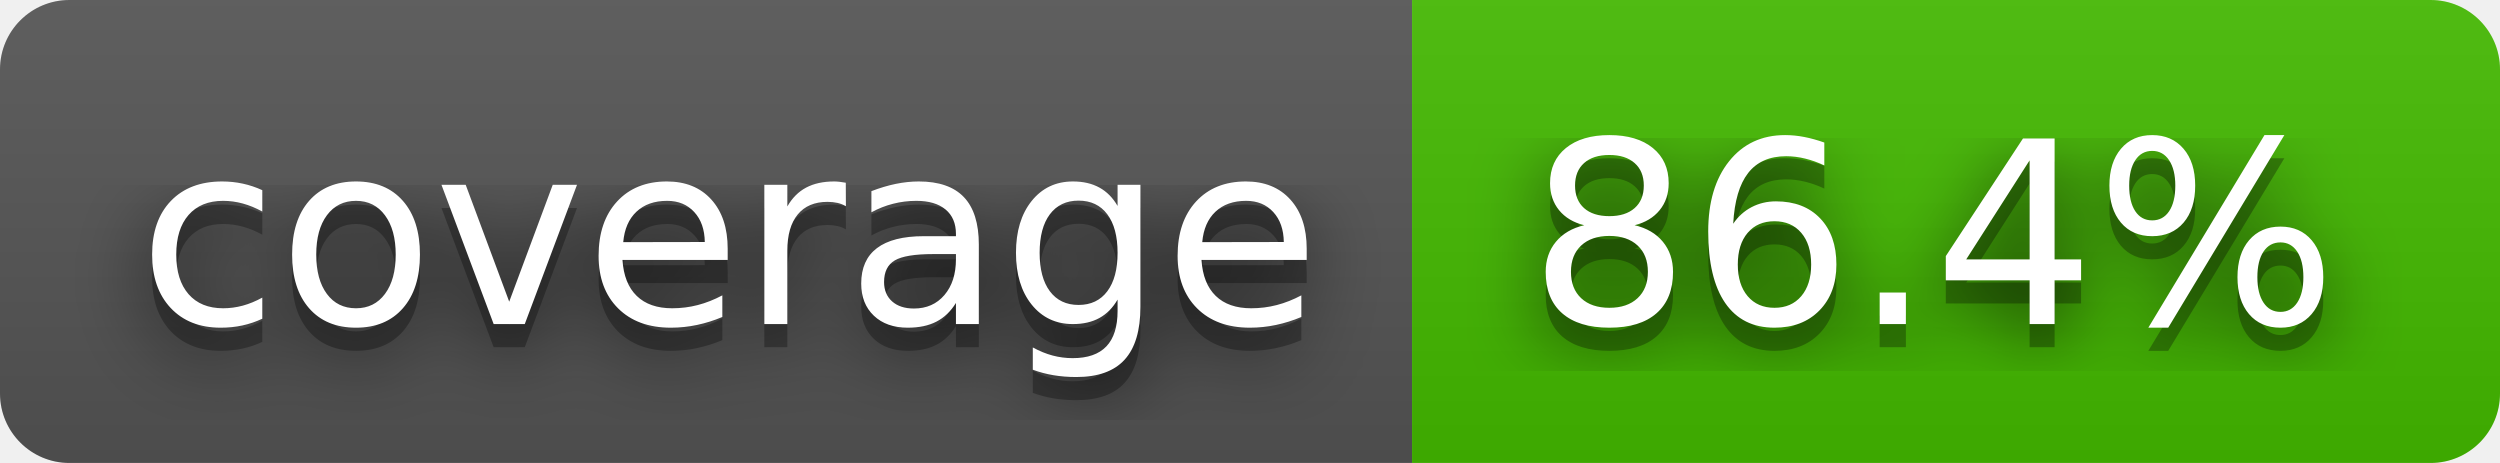
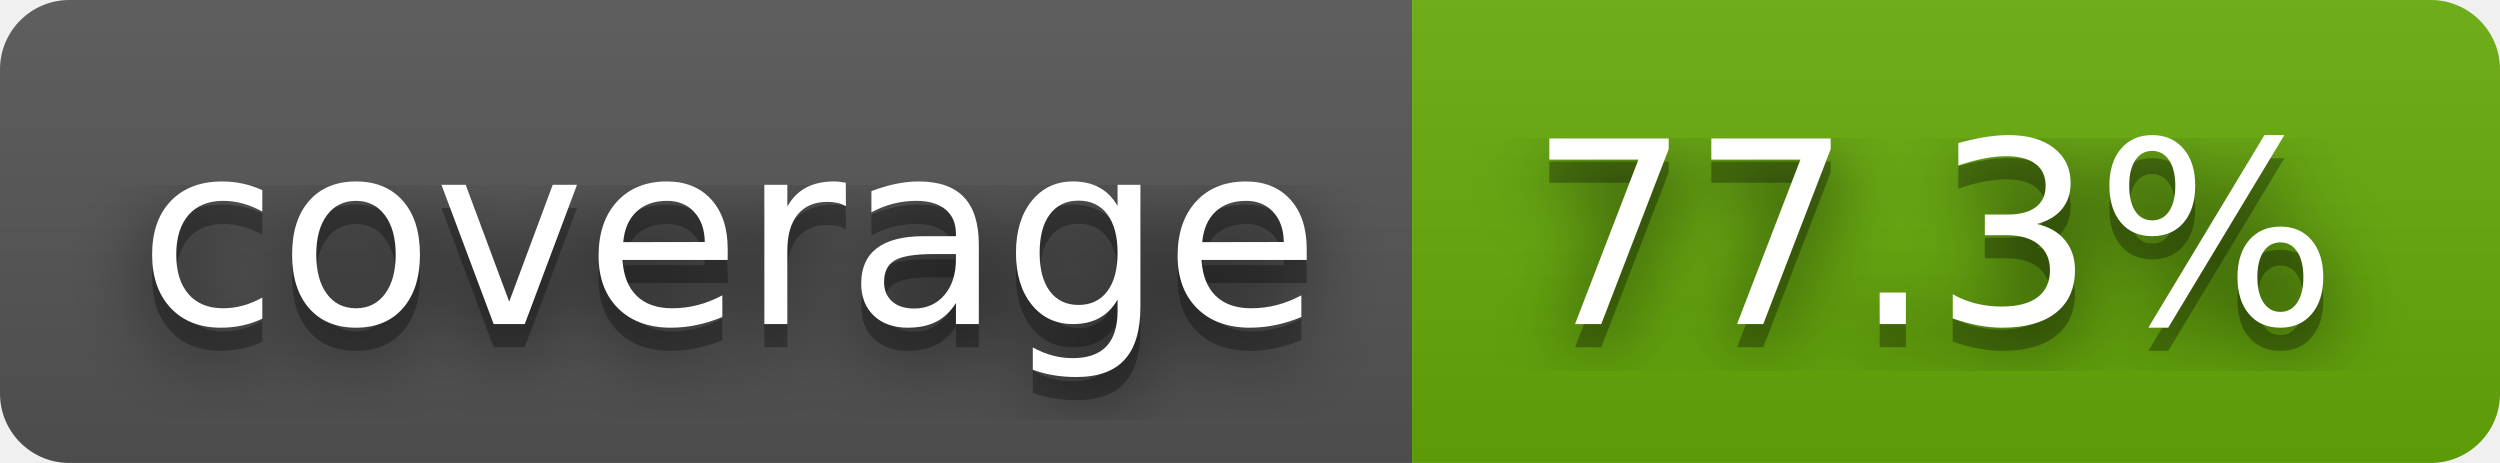
- <svg xmlns="http://www.w3.org/2000/svg" width="108" height="20" role="img" aria-label="coverage: 86.4%">
+ <svg xmlns="http://www.w3.org/2000/svg" width="108" height="20" role="img" aria-label="coverage: 77.3%">
  <filter id="blur">
    <feGaussianBlur stdDeviation="16" />
  </filter>
  <linearGradient id="s" x2="0" y2="100%">
    <stop offset="0" stop-color="#bbb" stop-opacity=".1" />
    <stop offset="1" stop-opacity=".1" />
  </linearGradient>
  <clipPath id="r">
    <rect width="108" height="20" rx="3" />
  </clipPath>
  <g clip-path="url(#r)">
    <rect width="61" height="20" fill="#555" />
-     <rect x="61" width="47" height="20" fill="#4b0" />
+     <rect x="61" width="47" height="20" fill="#67ac09" />
    <rect width="108" height="20" fill="url(#s)" />
  </g>
  <g fill="#fff" text-anchor="middle" font-family="Verdana,Geneva,DejaVu Sans,sans-serif" text-rendering="geometricPrecision" font-size="110">
    <g transform="scale(.1)">
      <g aria-hidden="true" fill="#010101">
        <text x="315" y="150" fill-opacity=".8" filter="url(#blur)" textLength="510">coverage</text>
        <text x="315" y="150" fill-opacity=".3" textLength="510">coverage</text>
      </g>
      <text x="315" y="140" textLength="510">coverage</text>
    </g>
    <g transform="scale(.1)">
      <g aria-hidden="true" fill="#010101">
-         <text x="835" y="150" fill-opacity=".8" filter="url(#blur)" textLength="370">86.4%</text>
-         <text x="835" y="150" fill-opacity=".3" textLength="370">86.4%</text>
+         <text x="835" y="150" fill-opacity=".8" filter="url(#blur)" textLength="370">77.3%</text>
+         <text x="835" y="150" fill-opacity=".3" textLength="370">77.3%</text>
      </g>
-       <text x="835" y="140" textLength="370">86.4%</text>
+       <text x="835" y="140" textLength="370">77.3%</text>
    </g>
  </g>
</svg>
